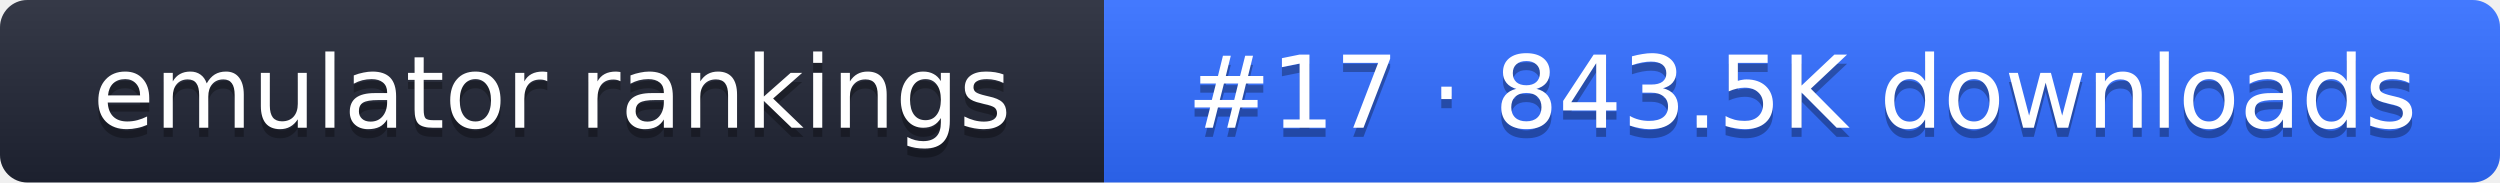
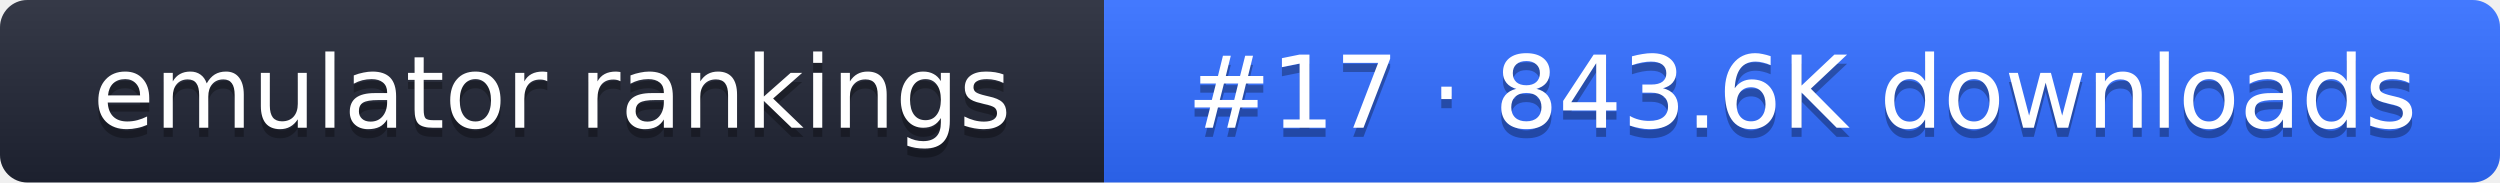
- <svg xmlns="http://www.w3.org/2000/svg" width="274" height="20" role="img" aria-label="emulator rankings: #17 · 843.5K downloads">
+ <svg xmlns="http://www.w3.org/2000/svg" width="274" height="20" role="img" aria-label="emulator rankings: #17 · 843.6K downloads">
  <linearGradient id="g" x2="0" y2="100%">
    <stop offset="0" stop-color="#fff" stop-opacity=".1" />
    <stop offset="1" stop-opacity=".1" />
  </linearGradient>
  <clipPath id="r">
    <rect width="274" height="20" rx="3" fill="#fff" />
  </clipPath>
  <g clip-path="url(#r)">
    <rect width="121" height="20" fill="#1f2433" />
    <rect x="121" width="153" height="20" fill="#2f6bff" />
    <rect width="274" height="20" fill="url(#g)" />
  </g>
  <g fill="#fff" text-anchor="middle" font-family="Verdana,DejaVu Sans,sans-serif" font-size="11">
    <text x="60.5" y="15" fill="#010101" fill-opacity=".3">emulator rankings</text>
    <text x="60.5" y="14">emulator rankings</text>
-     <text x="197.5" y="15" fill="#010101" fill-opacity=".3">#17 · 843.5K downloads</text>
-     <text x="197.5" y="14">#17 · 843.5K downloads</text>
+     <text x="197.5" y="15" fill="#010101" fill-opacity=".3">#17 · 843.6K downloads</text>
+     <text x="197.5" y="14">#17 · 843.6K downloads</text>
  </g>
</svg>
